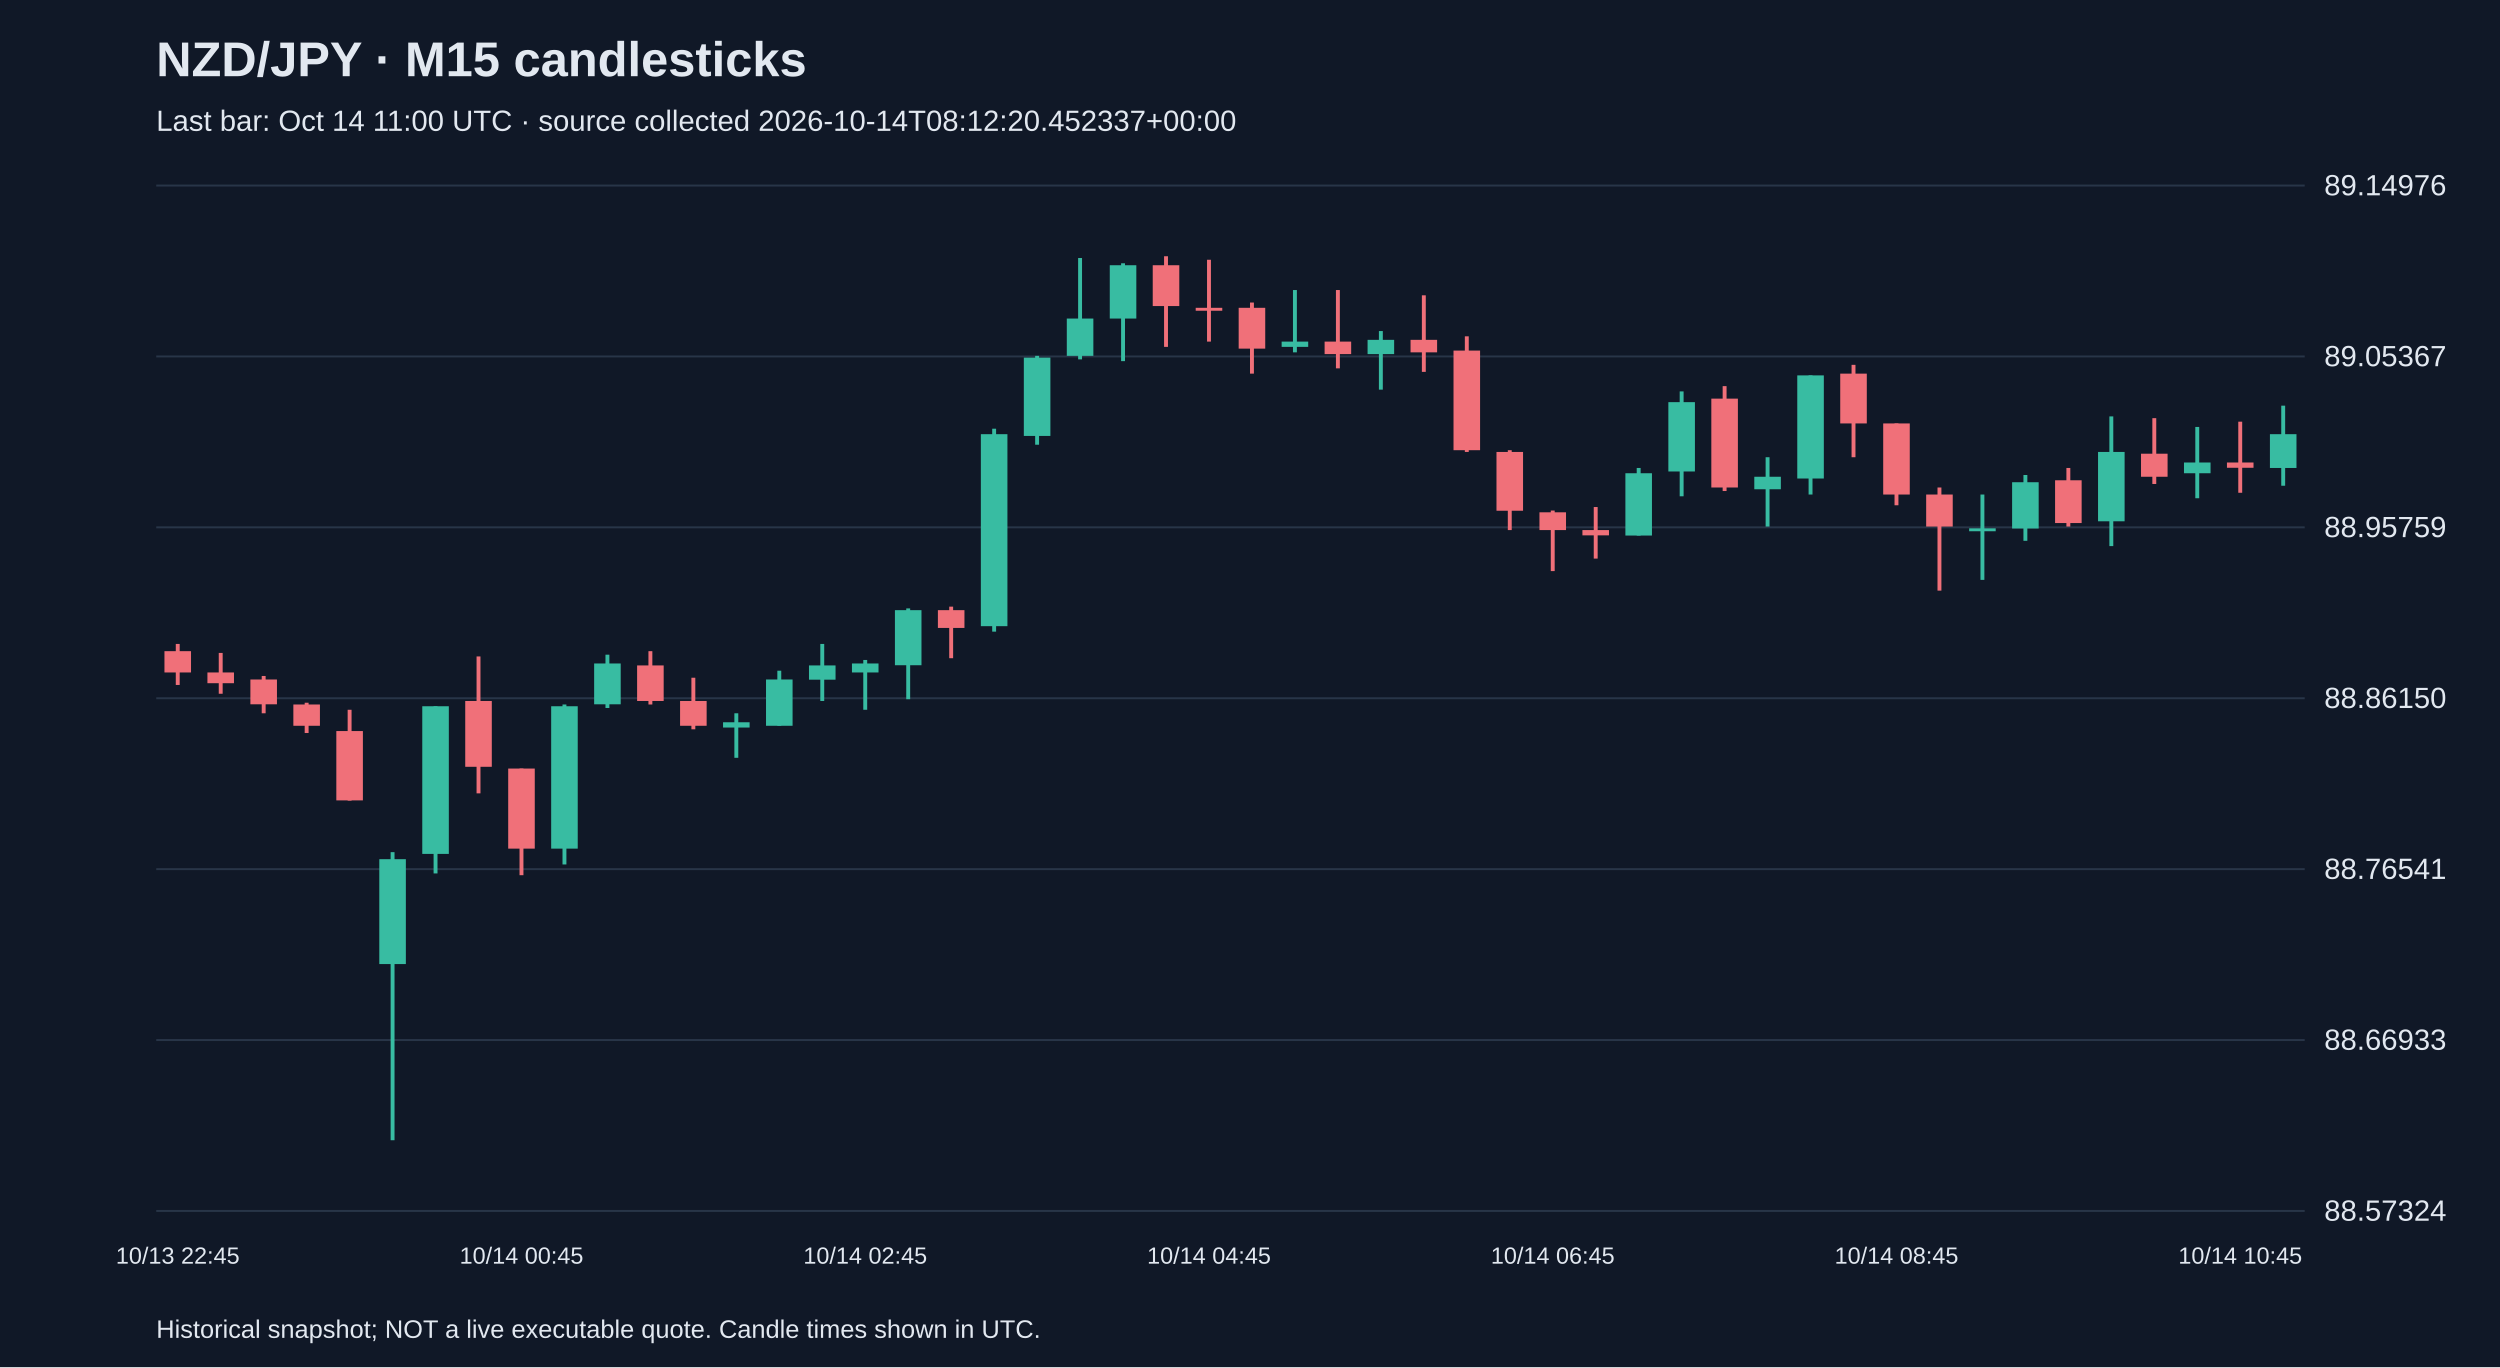
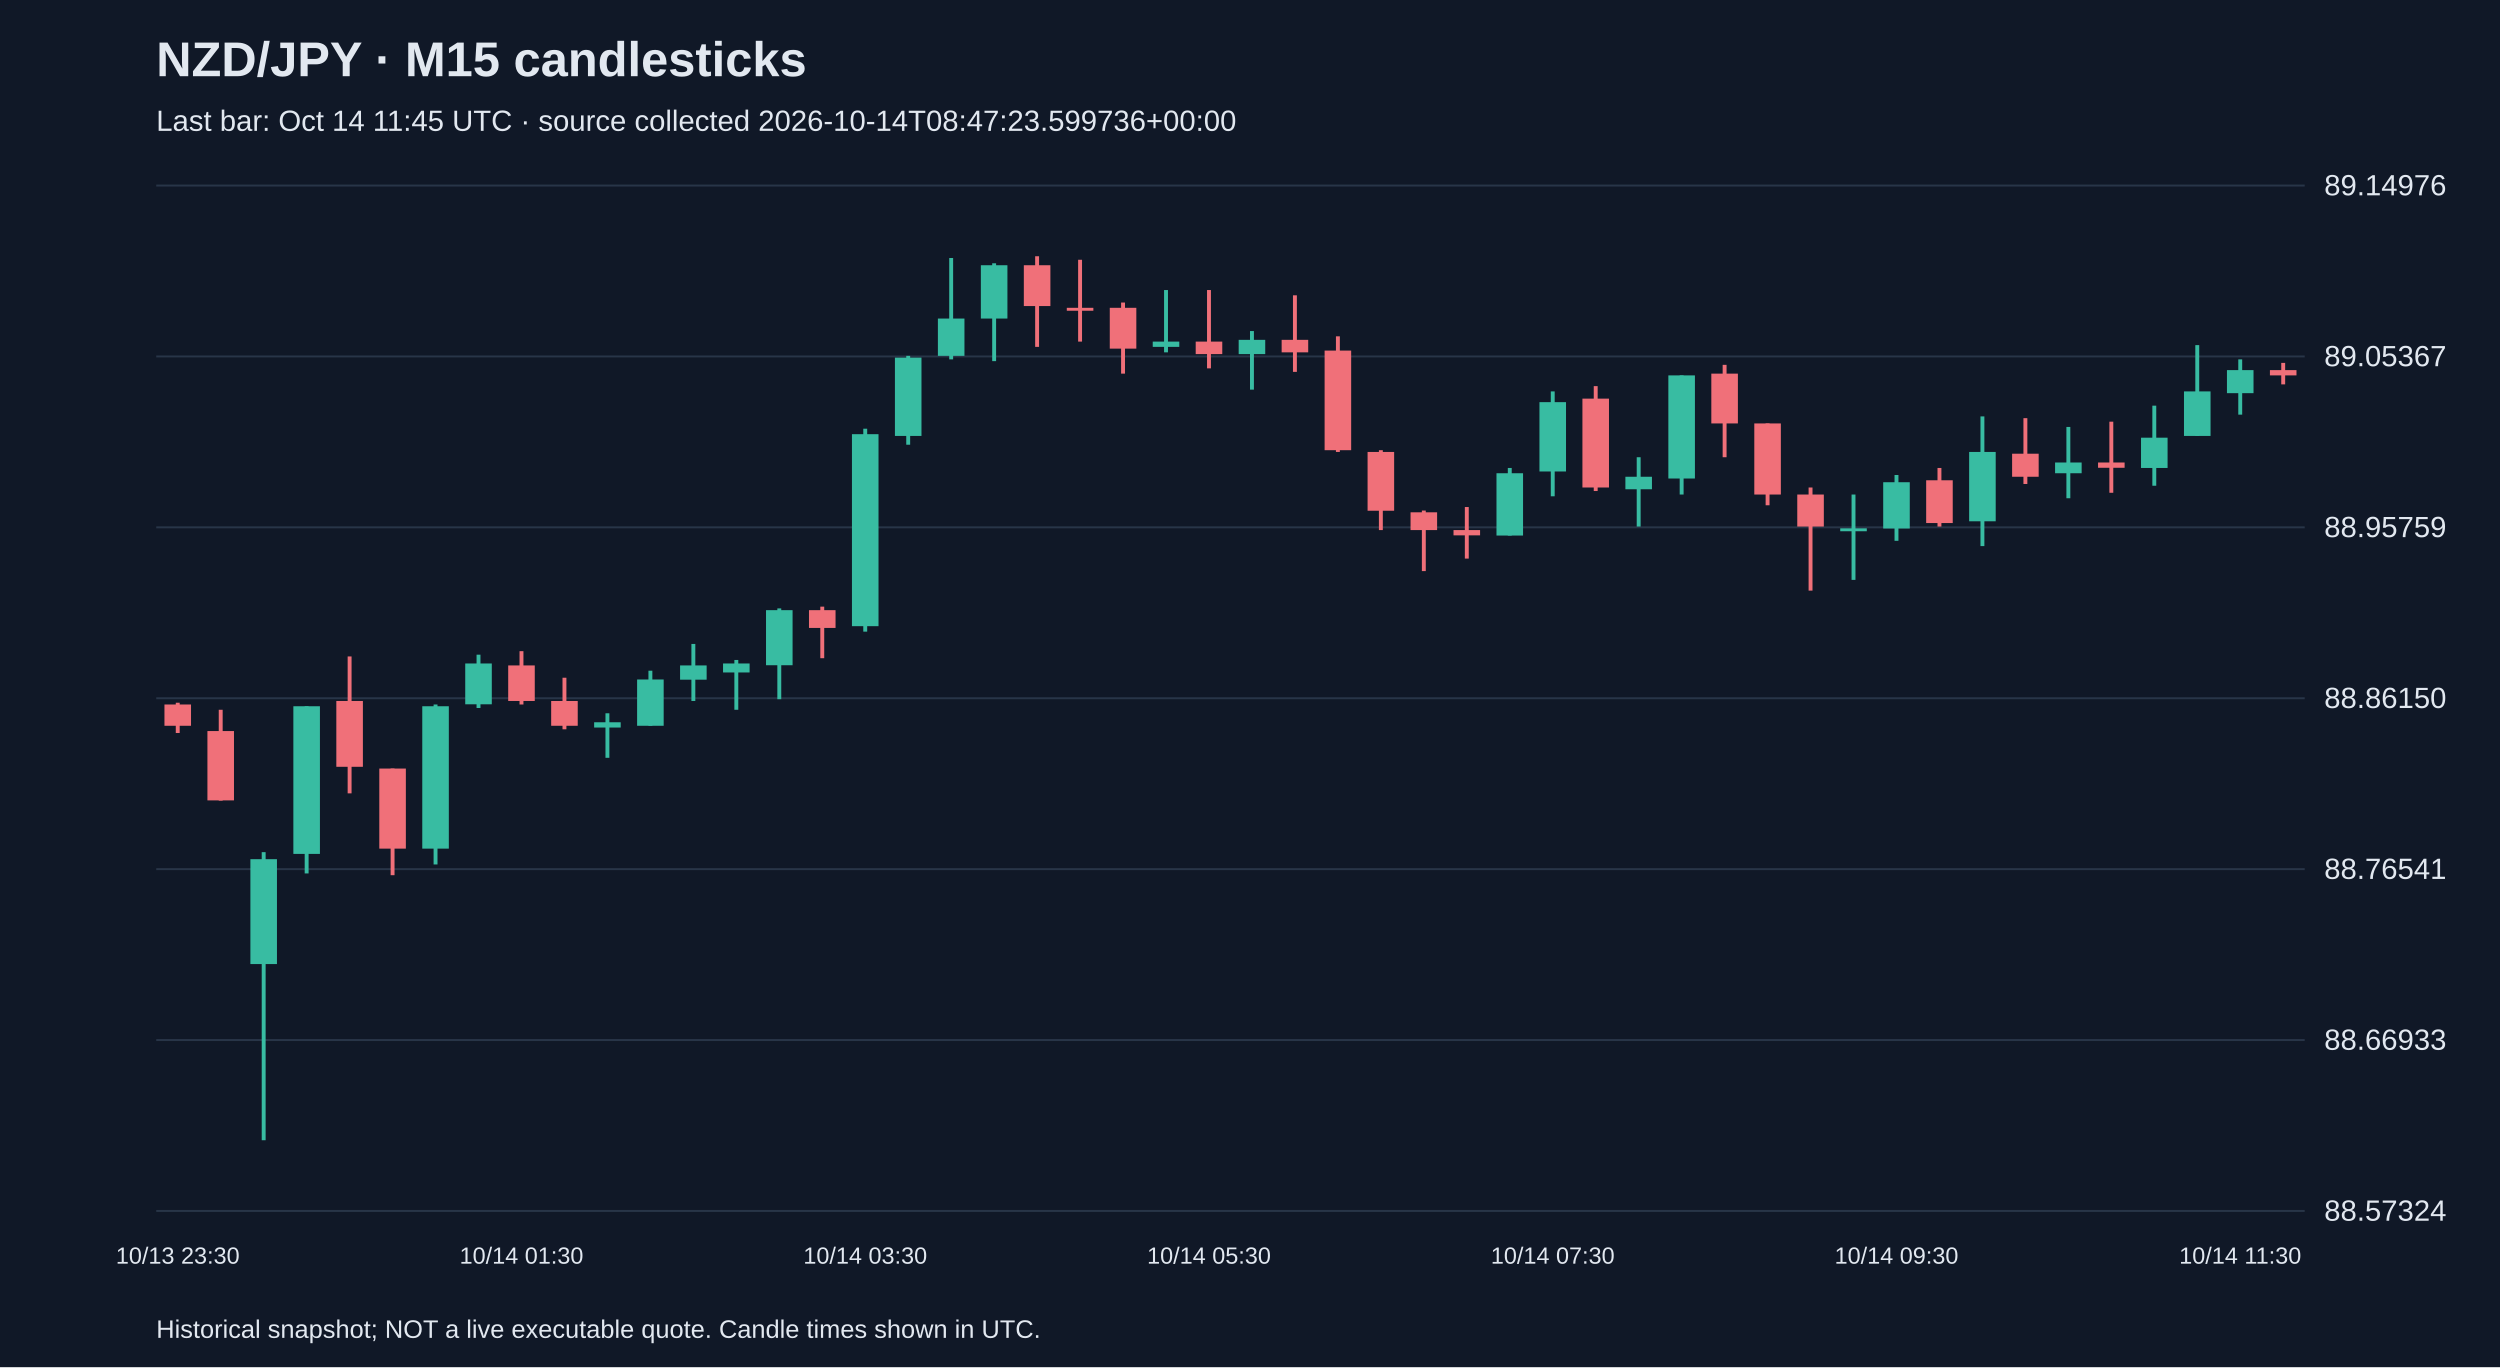
<svg xmlns="http://www.w3.org/2000/svg" viewBox="0 0 1280 700">
  <rect width="100%" height="100%" fill="#101827" />
  <style>text{font-family:Arial,sans-serif;fill:#e2e8f0}</style>
  <text x="80" y="39" font-size="25" font-weight="bold">NZD/JPY · M15 candlesticks</text>
-   <text x="80" y="67" font-size="15" fill="#a6b1c5">Last bar: Oct 14 11:00 UTC · source collected 2026-10-14T08:12:20.452337+00:00</text>
+   <text x="80" y="67" font-size="15" fill="#a6b1c5">Last bar: Oct 14 11:45 UTC · source collected 2026-10-14T08:47:23.599736+00:00</text>
  <line x1="80" y1="620.0" x2="1180" y2="620.0" stroke="#283548" />
  <text x="1190" y="625.0" font-size="15">88.57324</text>
  <line x1="80" y1="532.5" x2="1180" y2="532.5" stroke="#283548" />
  <text x="1190" y="537.5" font-size="15">88.66933</text>
  <line x1="80" y1="445.0" x2="1180" y2="445.0" stroke="#283548" />
  <text x="1190" y="450.0" font-size="15">88.76541</text>
  <line x1="80" y1="357.5" x2="1180" y2="357.5" stroke="#283548" />
  <text x="1190" y="362.5" font-size="15">88.86150</text>
  <line x1="80" y1="270.0" x2="1180" y2="270.0" stroke="#283548" />
  <text x="1190" y="275.0" font-size="15">88.95759</text>
  <line x1="80" y1="182.5" x2="1180" y2="182.5" stroke="#283548" />
  <text x="1190" y="187.5" font-size="15">89.05367</text>
  <line x1="80" y1="95.0" x2="1180" y2="95.0" stroke="#283548" />
  <text x="1190" y="100.0" font-size="15">89.14976</text>
-   <line x1="91.0" y1="329.7" x2="91.0" y2="350.7" stroke="#f07079" stroke-width="2" />
-   <rect x="84.2" y="333.4" width="13.6" height="10.9" fill="#f07079" />
-   <text x="91.0" y="647" text-anchor="middle" font-size="12">10/13 22:45</text>
-   <line x1="113.0" y1="334.3" x2="113.0" y2="355.2" stroke="#f07079" stroke-width="2" />
-   <rect x="106.2" y="344.3" width="13.6" height="5.5" fill="#f07079" />
-   <line x1="135.0" y1="346.1" x2="135.0" y2="365.2" stroke="#f07079" stroke-width="2" />
-   <rect x="128.2" y="347.9" width="13.6" height="12.7" fill="#f07079" />
-   <line x1="157.0" y1="359.8" x2="157.0" y2="375.3" stroke="#f07079" stroke-width="2" />
-   <rect x="150.2" y="360.7" width="13.6" height="10.9" fill="#f07079" />
-   <line x1="179.0" y1="363.4" x2="179.0" y2="409.9" stroke="#f07079" stroke-width="2" />
-   <rect x="172.2" y="374.3" width="13.6" height="35.5" fill="#f07079" />
-   <line x1="201.0" y1="436.3" x2="201.0" y2="583.8" stroke="#38bca2" stroke-width="2" />
-   <rect x="194.2" y="439.9" width="13.6" height="53.7" fill="#38bca2" />
-   <line x1="223.0" y1="361.6" x2="223.0" y2="447.2" stroke="#38bca2" stroke-width="2" />
-   <rect x="216.2" y="361.6" width="13.6" height="75.6" fill="#38bca2" />
-   <line x1="245.0" y1="336.1" x2="245.0" y2="406.2" stroke="#f07079" stroke-width="2" />
-   <rect x="238.2" y="358.9" width="13.6" height="33.7" fill="#f07079" />
-   <line x1="267.0" y1="393.5" x2="267.0" y2="448.1" stroke="#f07079" stroke-width="2" />
-   <rect x="260.2" y="393.5" width="13.6" height="41.0" fill="#f07079" />
-   <text x="267.0" y="647" text-anchor="middle" font-size="12">10/14 00:45</text>
-   <line x1="289.0" y1="360.7" x2="289.0" y2="442.6" stroke="#38bca2" stroke-width="2" />
-   <rect x="282.2" y="361.6" width="13.6" height="72.9" fill="#38bca2" />
-   <line x1="311.0" y1="335.2" x2="311.0" y2="362.5" stroke="#38bca2" stroke-width="2" />
-   <rect x="304.2" y="339.7" width="13.6" height="20.9" fill="#38bca2" />
-   <line x1="333.0" y1="333.4" x2="333.0" y2="360.7" stroke="#f07079" stroke-width="2" />
-   <rect x="326.2" y="340.7" width="13.6" height="18.2" fill="#f07079" />
-   <line x1="355.0" y1="347.0" x2="355.0" y2="373.4" stroke="#f07079" stroke-width="2" />
-   <rect x="348.2" y="358.9" width="13.6" height="12.7" fill="#f07079" />
-   <line x1="377.0" y1="365.2" x2="377.0" y2="388.0" stroke="#38bca2" stroke-width="2" />
-   <rect x="370.2" y="369.8" width="13.6" height="2.7" fill="#38bca2" />
-   <line x1="399.0" y1="343.4" x2="399.0" y2="371.6" stroke="#38bca2" stroke-width="2" />
-   <rect x="392.2" y="347.9" width="13.6" height="23.7" fill="#38bca2" />
-   <line x1="421.0" y1="329.7" x2="421.0" y2="358.9" stroke="#38bca2" stroke-width="2" />
-   <rect x="414.2" y="340.7" width="13.6" height="7.3" fill="#38bca2" />
-   <line x1="443.0" y1="337.9" x2="443.0" y2="363.4" stroke="#38bca2" stroke-width="2" />
-   <rect x="436.2" y="339.7" width="13.6" height="4.6" fill="#38bca2" />
-   <text x="443.0" y="647" text-anchor="middle" font-size="12">10/14 02:45</text>
-   <line x1="465.0" y1="311.5" x2="465.0" y2="358.0" stroke="#38bca2" stroke-width="2" />
-   <rect x="458.2" y="312.4" width="13.6" height="28.2" fill="#38bca2" />
-   <line x1="487.0" y1="310.6" x2="487.0" y2="337.0" stroke="#f07079" stroke-width="2" />
-   <rect x="480.2" y="312.4" width="13.6" height="9.1" fill="#f07079" />
-   <line x1="509.0" y1="219.5" x2="509.0" y2="323.4" stroke="#38bca2" stroke-width="2" />
-   <rect x="502.2" y="222.3" width="13.6" height="98.3" fill="#38bca2" />
-   <line x1="531.0" y1="182.2" x2="531.0" y2="227.7" stroke="#38bca2" stroke-width="2" />
-   <rect x="524.2" y="183.1" width="13.6" height="40.1" fill="#38bca2" />
-   <line x1="553.0" y1="132.1" x2="553.0" y2="184.0" stroke="#38bca2" stroke-width="2" />
-   <rect x="546.2" y="163.1" width="13.6" height="19.1" fill="#38bca2" />
-   <line x1="575.0" y1="134.8" x2="575.0" y2="184.9" stroke="#38bca2" stroke-width="2" />
-   <rect x="568.2" y="135.8" width="13.6" height="27.3" fill="#38bca2" />
-   <line x1="597.0" y1="131.2" x2="597.0" y2="177.6" stroke="#f07079" stroke-width="2" />
-   <rect x="590.2" y="135.8" width="13.6" height="20.9" fill="#f07079" />
-   <line x1="619.0" y1="133.0" x2="619.0" y2="174.9" stroke="#f07079" stroke-width="2" />
-   <rect x="612.2" y="157.6" width="13.6" height="1.5" fill="#f07079" />
-   <text x="619.0" y="647" text-anchor="middle" font-size="12">10/14 04:45</text>
-   <line x1="641.0" y1="154.9" x2="641.0" y2="191.3" stroke="#f07079" stroke-width="2" />
-   <rect x="634.2" y="157.6" width="13.6" height="20.9" fill="#f07079" />
-   <line x1="663.0" y1="148.5" x2="663.0" y2="180.4" stroke="#38bca2" stroke-width="2" />
-   <rect x="656.2" y="174.9" width="13.6" height="2.7" fill="#38bca2" />
-   <line x1="685.0" y1="148.5" x2="685.0" y2="188.6" stroke="#f07079" stroke-width="2" />
-   <rect x="678.2" y="174.9" width="13.6" height="6.4" fill="#f07079" />
-   <line x1="707.0" y1="169.5" x2="707.0" y2="199.5" stroke="#38bca2" stroke-width="2" />
-   <rect x="700.2" y="174.0" width="13.6" height="7.3" fill="#38bca2" />
-   <line x1="729.0" y1="151.2" x2="729.0" y2="190.4" stroke="#f07079" stroke-width="2" />
-   <rect x="722.2" y="174.0" width="13.6" height="6.4" fill="#f07079" />
-   <line x1="751.0" y1="172.2" x2="751.0" y2="231.4" stroke="#f07079" stroke-width="2" />
-   <rect x="744.2" y="179.5" width="13.6" height="51.0" fill="#f07079" />
-   <line x1="773.0" y1="230.5" x2="773.0" y2="271.4" stroke="#f07079" stroke-width="2" />
-   <rect x="766.2" y="231.4" width="13.6" height="30.1" fill="#f07079" />
-   <line x1="795.0" y1="261.4" x2="795.0" y2="292.4" stroke="#f07079" stroke-width="2" />
-   <rect x="788.2" y="262.3" width="13.6" height="9.1" fill="#f07079" />
-   <text x="795.0" y="647" text-anchor="middle" font-size="12">10/14 06:45</text>
-   <line x1="817.0" y1="259.6" x2="817.0" y2="286.0" stroke="#f07079" stroke-width="2" />
-   <rect x="810.2" y="271.4" width="13.6" height="2.7" fill="#f07079" />
-   <line x1="839.0" y1="239.6" x2="839.0" y2="274.2" stroke="#38bca2" stroke-width="2" />
-   <rect x="832.2" y="242.3" width="13.6" height="31.9" fill="#38bca2" />
-   <line x1="861.0" y1="200.4" x2="861.0" y2="254.1" stroke="#38bca2" stroke-width="2" />
-   <rect x="854.2" y="205.9" width="13.6" height="35.5" fill="#38bca2" />
-   <line x1="883.0" y1="197.7" x2="883.0" y2="251.4" stroke="#f07079" stroke-width="2" />
-   <rect x="876.2" y="204.1" width="13.6" height="45.5" fill="#f07079" />
-   <line x1="905.0" y1="234.1" x2="905.0" y2="269.6" stroke="#38bca2" stroke-width="2" />
-   <rect x="898.2" y="244.1" width="13.6" height="6.4" fill="#38bca2" />
-   <line x1="927.0" y1="192.2" x2="927.0" y2="253.2" stroke="#38bca2" stroke-width="2" />
-   <rect x="920.2" y="192.2" width="13.6" height="52.8" fill="#38bca2" />
-   <line x1="949.0" y1="186.8" x2="949.0" y2="234.1" stroke="#f07079" stroke-width="2" />
-   <rect x="942.2" y="191.3" width="13.6" height="25.5" fill="#f07079" />
-   <line x1="971.0" y1="216.8" x2="971.0" y2="258.7" stroke="#f07079" stroke-width="2" />
-   <rect x="964.2" y="216.8" width="13.6" height="36.4" fill="#f07079" />
-   <text x="971.0" y="647" text-anchor="middle" font-size="12">10/14 08:45</text>
-   <line x1="993.0" y1="249.6" x2="993.0" y2="302.4" stroke="#f07079" stroke-width="2" />
-   <rect x="986.2" y="253.2" width="13.6" height="16.4" fill="#f07079" />
-   <line x1="1015.0" y1="253.2" x2="1015.0" y2="296.9" stroke="#38bca2" stroke-width="2" />
-   <rect x="1008.2" y="270.5" width="13.6" height="1.5" fill="#38bca2" />
-   <line x1="1037.0" y1="243.2" x2="1037.0" y2="276.9" stroke="#38bca2" stroke-width="2" />
-   <rect x="1030.2" y="246.9" width="13.6" height="23.7" fill="#38bca2" />
-   <line x1="1059.0" y1="239.6" x2="1059.0" y2="269.6" stroke="#f07079" stroke-width="2" />
-   <rect x="1052.2" y="245.9" width="13.6" height="21.9" fill="#f07079" />
-   <line x1="1081.0" y1="213.2" x2="1081.0" y2="279.6" stroke="#38bca2" stroke-width="2" />
-   <rect x="1074.2" y="231.4" width="13.6" height="35.5" fill="#38bca2" />
-   <line x1="1103.0" y1="214.1" x2="1103.0" y2="247.8" stroke="#f07079" stroke-width="2" />
-   <rect x="1096.2" y="232.3" width="13.6" height="11.8" fill="#f07079" />
-   <line x1="1125.0" y1="218.6" x2="1125.0" y2="255.1" stroke="#38bca2" stroke-width="2" />
-   <rect x="1118.2" y="236.8" width="13.6" height="5.5" fill="#38bca2" />
-   <line x1="1147.0" y1="215.9" x2="1147.0" y2="252.3" stroke="#f07079" stroke-width="2" />
-   <rect x="1140.2" y="236.8" width="13.6" height="2.7" fill="#f07079" />
-   <text x="1147.0" y="647" text-anchor="middle" font-size="12">10/14 10:45</text>
-   <line x1="1169.0" y1="207.7" x2="1169.0" y2="248.7" stroke="#38bca2" stroke-width="2" />
-   <rect x="1162.2" y="222.3" width="13.6" height="17.3" fill="#38bca2" />
+   <line x1="91.0" y1="359.8" x2="91.0" y2="375.3" stroke="#f07079" stroke-width="2" />
+   <rect x="84.2" y="360.7" width="13.6" height="10.9" fill="#f07079" />
+   <text x="91.0" y="647" text-anchor="middle" font-size="12">10/13 23:30</text>
+   <line x1="113.0" y1="363.4" x2="113.0" y2="409.9" stroke="#f07079" stroke-width="2" />
+   <rect x="106.2" y="374.3" width="13.6" height="35.5" fill="#f07079" />
+   <line x1="135.0" y1="436.3" x2="135.0" y2="583.8" stroke="#38bca2" stroke-width="2" />
+   <rect x="128.2" y="439.9" width="13.6" height="53.7" fill="#38bca2" />
+   <line x1="157.0" y1="361.6" x2="157.0" y2="447.2" stroke="#38bca2" stroke-width="2" />
+   <rect x="150.2" y="361.6" width="13.6" height="75.6" fill="#38bca2" />
+   <line x1="179.0" y1="336.1" x2="179.0" y2="406.2" stroke="#f07079" stroke-width="2" />
+   <rect x="172.2" y="358.9" width="13.6" height="33.7" fill="#f07079" />
+   <line x1="201.0" y1="393.5" x2="201.0" y2="448.1" stroke="#f07079" stroke-width="2" />
+   <rect x="194.2" y="393.5" width="13.6" height="41.0" fill="#f07079" />
+   <line x1="223.0" y1="360.7" x2="223.0" y2="442.6" stroke="#38bca2" stroke-width="2" />
+   <rect x="216.2" y="361.6" width="13.6" height="72.9" fill="#38bca2" />
+   <line x1="245.0" y1="335.2" x2="245.0" y2="362.5" stroke="#38bca2" stroke-width="2" />
+   <rect x="238.2" y="339.7" width="13.6" height="20.9" fill="#38bca2" />
+   <line x1="267.0" y1="333.4" x2="267.0" y2="360.7" stroke="#f07079" stroke-width="2" />
+   <rect x="260.2" y="340.7" width="13.6" height="18.2" fill="#f07079" />
+   <text x="267.0" y="647" text-anchor="middle" font-size="12">10/14 01:30</text>
+   <line x1="289.0" y1="347.0" x2="289.0" y2="373.4" stroke="#f07079" stroke-width="2" />
+   <rect x="282.2" y="358.9" width="13.6" height="12.7" fill="#f07079" />
+   <line x1="311.0" y1="365.2" x2="311.0" y2="388.0" stroke="#38bca2" stroke-width="2" />
+   <rect x="304.2" y="369.8" width="13.6" height="2.7" fill="#38bca2" />
+   <line x1="333.0" y1="343.4" x2="333.0" y2="371.6" stroke="#38bca2" stroke-width="2" />
+   <rect x="326.2" y="347.9" width="13.6" height="23.7" fill="#38bca2" />
+   <line x1="355.0" y1="329.7" x2="355.0" y2="358.9" stroke="#38bca2" stroke-width="2" />
+   <rect x="348.2" y="340.7" width="13.6" height="7.3" fill="#38bca2" />
+   <line x1="377.0" y1="337.9" x2="377.0" y2="363.4" stroke="#38bca2" stroke-width="2" />
+   <rect x="370.2" y="339.7" width="13.6" height="4.6" fill="#38bca2" />
+   <line x1="399.0" y1="311.5" x2="399.0" y2="358.0" stroke="#38bca2" stroke-width="2" />
+   <rect x="392.2" y="312.4" width="13.6" height="28.2" fill="#38bca2" />
+   <line x1="421.0" y1="310.6" x2="421.0" y2="337.0" stroke="#f07079" stroke-width="2" />
+   <rect x="414.2" y="312.4" width="13.6" height="9.1" fill="#f07079" />
+   <line x1="443.0" y1="219.5" x2="443.0" y2="323.4" stroke="#38bca2" stroke-width="2" />
+   <rect x="436.2" y="222.3" width="13.6" height="98.3" fill="#38bca2" />
+   <text x="443.0" y="647" text-anchor="middle" font-size="12">10/14 03:30</text>
+   <line x1="465.0" y1="182.2" x2="465.0" y2="227.7" stroke="#38bca2" stroke-width="2" />
+   <rect x="458.2" y="183.1" width="13.6" height="40.1" fill="#38bca2" />
+   <line x1="487.0" y1="132.1" x2="487.0" y2="184.0" stroke="#38bca2" stroke-width="2" />
+   <rect x="480.2" y="163.1" width="13.6" height="19.1" fill="#38bca2" />
+   <line x1="509.0" y1="134.8" x2="509.0" y2="184.9" stroke="#38bca2" stroke-width="2" />
+   <rect x="502.2" y="135.8" width="13.6" height="27.3" fill="#38bca2" />
+   <line x1="531.0" y1="131.2" x2="531.0" y2="177.6" stroke="#f07079" stroke-width="2" />
+   <rect x="524.2" y="135.8" width="13.6" height="20.9" fill="#f07079" />
+   <line x1="553.0" y1="133.0" x2="553.0" y2="174.9" stroke="#f07079" stroke-width="2" />
+   <rect x="546.2" y="157.6" width="13.6" height="1.5" fill="#f07079" />
+   <line x1="575.0" y1="154.9" x2="575.0" y2="191.3" stroke="#f07079" stroke-width="2" />
+   <rect x="568.2" y="157.6" width="13.6" height="20.9" fill="#f07079" />
+   <line x1="597.0" y1="148.5" x2="597.0" y2="180.4" stroke="#38bca2" stroke-width="2" />
+   <rect x="590.2" y="174.9" width="13.6" height="2.7" fill="#38bca2" />
+   <line x1="619.0" y1="148.5" x2="619.0" y2="188.6" stroke="#f07079" stroke-width="2" />
+   <rect x="612.2" y="174.9" width="13.6" height="6.4" fill="#f07079" />
+   <text x="619.0" y="647" text-anchor="middle" font-size="12">10/14 05:30</text>
+   <line x1="641.0" y1="169.5" x2="641.0" y2="199.5" stroke="#38bca2" stroke-width="2" />
+   <rect x="634.2" y="174.0" width="13.6" height="7.3" fill="#38bca2" />
+   <line x1="663.0" y1="151.2" x2="663.0" y2="190.4" stroke="#f07079" stroke-width="2" />
+   <rect x="656.2" y="174.0" width="13.6" height="6.4" fill="#f07079" />
+   <line x1="685.0" y1="172.2" x2="685.0" y2="231.4" stroke="#f07079" stroke-width="2" />
+   <rect x="678.2" y="179.5" width="13.6" height="51.0" fill="#f07079" />
+   <line x1="707.0" y1="230.5" x2="707.0" y2="271.4" stroke="#f07079" stroke-width="2" />
+   <rect x="700.2" y="231.4" width="13.6" height="30.1" fill="#f07079" />
+   <line x1="729.0" y1="261.4" x2="729.0" y2="292.4" stroke="#f07079" stroke-width="2" />
+   <rect x="722.2" y="262.3" width="13.6" height="9.1" fill="#f07079" />
+   <line x1="751.0" y1="259.6" x2="751.0" y2="286.0" stroke="#f07079" stroke-width="2" />
+   <rect x="744.2" y="271.4" width="13.6" height="2.7" fill="#f07079" />
+   <line x1="773.0" y1="239.6" x2="773.0" y2="274.2" stroke="#38bca2" stroke-width="2" />
+   <rect x="766.2" y="242.3" width="13.6" height="31.9" fill="#38bca2" />
+   <line x1="795.0" y1="200.4" x2="795.0" y2="254.1" stroke="#38bca2" stroke-width="2" />
+   <rect x="788.2" y="205.9" width="13.6" height="35.5" fill="#38bca2" />
+   <text x="795.0" y="647" text-anchor="middle" font-size="12">10/14 07:30</text>
+   <line x1="817.0" y1="197.7" x2="817.0" y2="251.4" stroke="#f07079" stroke-width="2" />
+   <rect x="810.2" y="204.1" width="13.6" height="45.5" fill="#f07079" />
+   <line x1="839.0" y1="234.1" x2="839.0" y2="269.6" stroke="#38bca2" stroke-width="2" />
+   <rect x="832.2" y="244.1" width="13.6" height="6.4" fill="#38bca2" />
+   <line x1="861.0" y1="192.2" x2="861.0" y2="253.2" stroke="#38bca2" stroke-width="2" />
+   <rect x="854.2" y="192.2" width="13.6" height="52.8" fill="#38bca2" />
+   <line x1="883.0" y1="186.8" x2="883.0" y2="234.1" stroke="#f07079" stroke-width="2" />
+   <rect x="876.2" y="191.3" width="13.6" height="25.5" fill="#f07079" />
+   <line x1="905.0" y1="216.8" x2="905.0" y2="258.7" stroke="#f07079" stroke-width="2" />
+   <rect x="898.2" y="216.8" width="13.6" height="36.4" fill="#f07079" />
+   <line x1="927.0" y1="249.6" x2="927.0" y2="302.4" stroke="#f07079" stroke-width="2" />
+   <rect x="920.2" y="253.2" width="13.6" height="16.4" fill="#f07079" />
+   <line x1="949.0" y1="253.2" x2="949.0" y2="296.9" stroke="#38bca2" stroke-width="2" />
+   <rect x="942.2" y="270.5" width="13.6" height="1.5" fill="#38bca2" />
+   <line x1="971.0" y1="243.2" x2="971.0" y2="276.9" stroke="#38bca2" stroke-width="2" />
+   <rect x="964.2" y="246.9" width="13.6" height="23.7" fill="#38bca2" />
+   <text x="971.0" y="647" text-anchor="middle" font-size="12">10/14 09:30</text>
+   <line x1="993.0" y1="239.6" x2="993.0" y2="269.6" stroke="#f07079" stroke-width="2" />
+   <rect x="986.2" y="245.9" width="13.6" height="21.9" fill="#f07079" />
+   <line x1="1015.0" y1="213.2" x2="1015.0" y2="279.6" stroke="#38bca2" stroke-width="2" />
+   <rect x="1008.2" y="231.4" width="13.6" height="35.5" fill="#38bca2" />
+   <line x1="1037.0" y1="214.1" x2="1037.0" y2="247.8" stroke="#f07079" stroke-width="2" />
+   <rect x="1030.2" y="232.3" width="13.6" height="11.8" fill="#f07079" />
+   <line x1="1059.0" y1="218.6" x2="1059.0" y2="255.1" stroke="#38bca2" stroke-width="2" />
+   <rect x="1052.2" y="236.8" width="13.6" height="5.5" fill="#38bca2" />
+   <line x1="1081.0" y1="215.9" x2="1081.0" y2="252.3" stroke="#f07079" stroke-width="2" />
+   <rect x="1074.2" y="236.8" width="13.6" height="2.7" fill="#f07079" />
+   <line x1="1103.0" y1="207.7" x2="1103.0" y2="248.7" stroke="#38bca2" stroke-width="2" />
+   <rect x="1096.2" y="224.1" width="13.6" height="15.5" fill="#38bca2" />
+   <line x1="1125.0" y1="176.7" x2="1125.0" y2="223.2" stroke="#38bca2" stroke-width="2" />
+   <rect x="1118.2" y="200.4" width="13.6" height="22.8" fill="#38bca2" />
+   <line x1="1147.0" y1="184.0" x2="1147.0" y2="212.3" stroke="#38bca2" stroke-width="2" />
+   <rect x="1140.2" y="189.5" width="13.6" height="11.8" fill="#38bca2" />
+   <text x="1147.0" y="647" text-anchor="middle" font-size="12">10/14 11:30</text>
+   <line x1="1169.0" y1="185.8" x2="1169.0" y2="196.8" stroke="#f07079" stroke-width="2" />
+   <rect x="1162.2" y="189.5" width="13.6" height="2.7" fill="#f07079" />
  <text x="80" y="685" font-size="13">Historical snapshot; NOT a live executable quote. Candle times shown in UTC.</text>
</svg>
